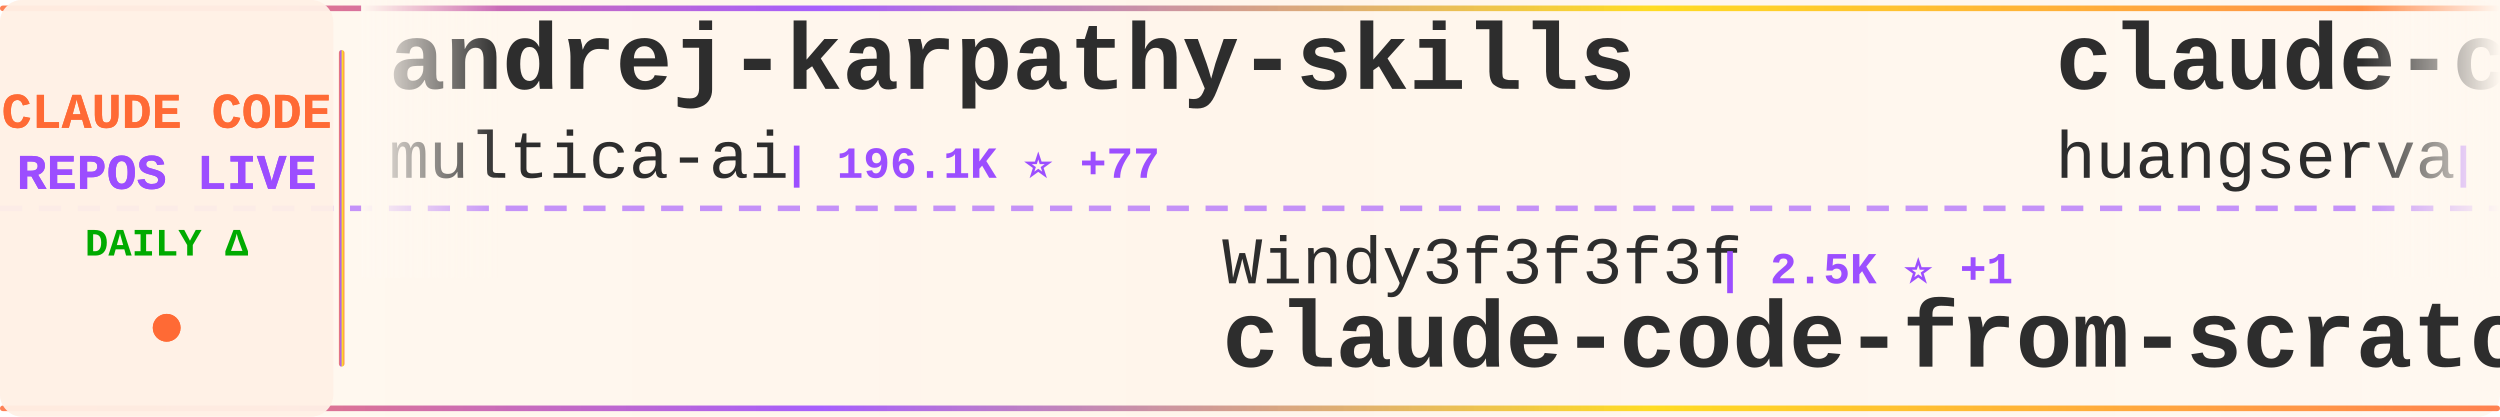
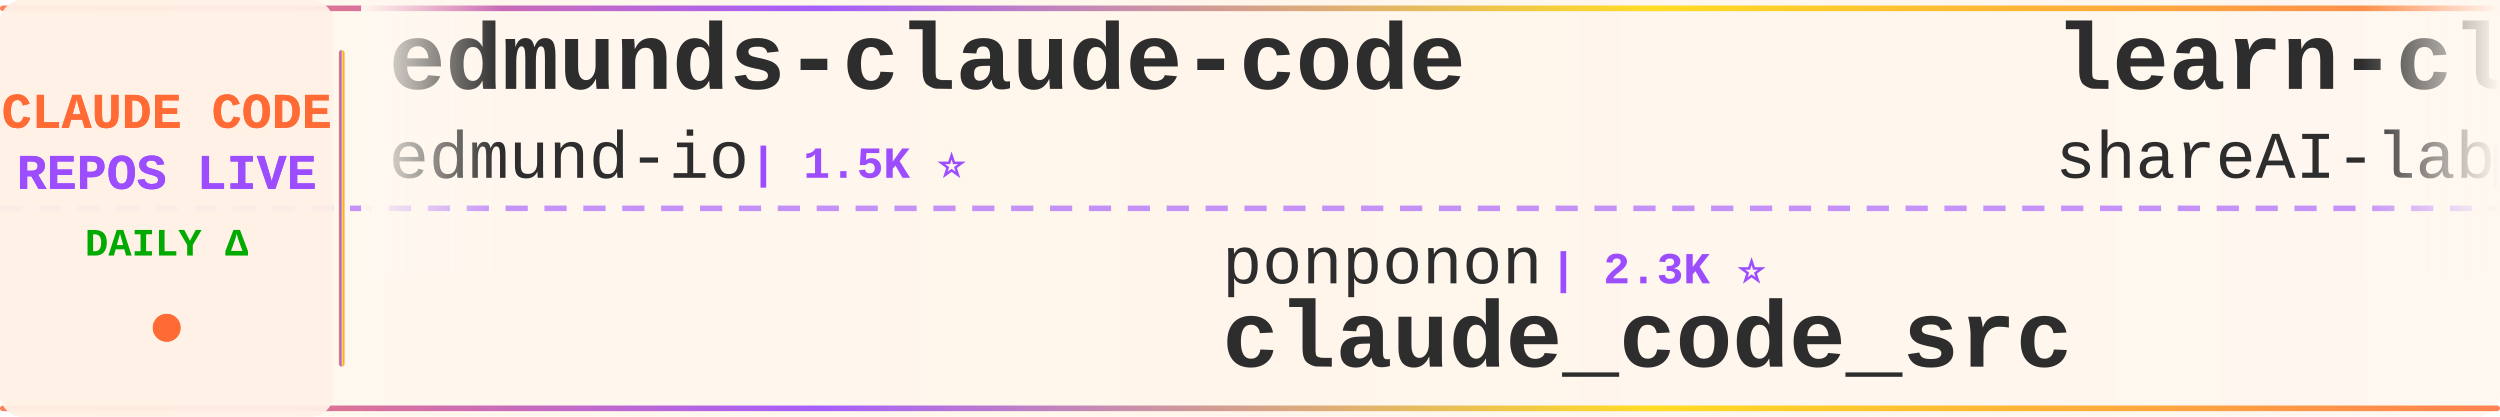
<svg xmlns="http://www.w3.org/2000/svg" width="900" height="150">
  <defs>
    <linearGradient id="tickerBg" x1="0%" y1="0%" x2="100%" y2="0%">
      <stop offset="0%" style="stop-color:#fff8f0;stop-opacity:0.98" />
      <stop offset="50%" style="stop-color:#fff5eb;stop-opacity:1" />
      <stop offset="100%" style="stop-color:#fff8f0;stop-opacity:0.98" />
    </linearGradient>
    <linearGradient id="borderGrad" x1="0%" y1="0%" x2="100%" y2="0%">
      <stop offset="0%" style="stop-color:#FF6B35;stop-opacity:0.85">
        <animate attributeName="stop-opacity" values="0.85;1;0.85" dur="2s" repeatCount="indefinite" />
      </stop>
      <stop offset="33%" style="stop-color:#9C4EFF;stop-opacity:0.9">
        <animate attributeName="stop-opacity" values="0.9;1;0.9" dur="2.2s" repeatCount="indefinite" />
      </stop>
      <stop offset="66%" style="stop-color:#FFD700;stop-opacity:0.85">
        <animate attributeName="stop-opacity" values="0.85;1;0.85" dur="1.8s" repeatCount="indefinite" />
      </stop>
      <stop offset="100%" style="stop-color:#FF6B35;stop-opacity:0.85">
        <animate attributeName="stop-opacity" values="0.85;1;0.85" dur="2s" repeatCount="indefinite" />
      </stop>
    </linearGradient>
    <filter id="textGlow">
      <feGaussianBlur stdDeviation="0.15" result="coloredBlur" />
      <feMerge>
        <feMergeNode in="coloredBlur" />
        <feMergeNode in="SourceGraphic" />
      </feMerge>
    </filter>
    <filter id="metricGlow">
      <feGaussianBlur stdDeviation="0.2" result="coloredBlur" />
      <feMerge>
        <feMergeNode in="coloredBlur" />
        <feMergeNode in="SourceGraphic" />
      </feMerge>
    </filter>
    <linearGradient id="leftFade" x1="0%" y1="0%" x2="100%" y2="0%">
      <stop offset="0%" style="stop-color:#fff8f0;stop-opacity:1" />
      <stop offset="100%" style="stop-color:#fff8f0;stop-opacity:0" />
    </linearGradient>
    <linearGradient id="rightFade" x1="0%" y1="0%" x2="100%" y2="0%">
      <stop offset="0%" style="stop-color:#fff8f0;stop-opacity:0" />
      <stop offset="100%" style="stop-color:#fff8f0;stop-opacity:1" />
    </linearGradient>
  </defs>
  <rect width="900" height="150" fill="url(#tickerBg)" rx="8" />
  <rect x="0" y="2" width="900" height="2" fill="url(#borderGrad)" rx="1" />
  <rect x="0" y="146" width="900" height="2" fill="url(#borderGrad)" rx="1" />
  <line x1="0" y1="75" x2="900" y2="75" stroke="#9C4EFF" stroke-width="2" stroke-dasharray="8 6" opacity="0.6" />
  <rect x="0" y="0" width="120" height="150" fill="#fff0e6" opacity="0.95" rx="8" />
  <text x="60" y="46" font-family="'Courier New', monospace" font-size="18" font-weight="bold" fill="#FF6B35" text-anchor="middle" filter="url(#textGlow)">
    CLAUDE CODE
  </text>
  <text x="60" y="68" font-family="'Courier New', monospace" font-size="18" font-weight="bold" fill="#9C4EFF" text-anchor="middle" filter="url(#textGlow)">
    REPOS LIVE
  </text>
  <text x="60" y="92" font-family="'Courier New', monospace" font-size="14" font-weight="bold" fill="#00aa00" text-anchor="middle">
    DAILY Δ
  </text>
  <circle cx="60" cy="118" r="5" fill="#FF6B35" filter="url(#metricGlow)">
    <animate attributeName="r" values="4;6;4" dur="1.5s" repeatCount="indefinite" />
    <animate attributeName="opacity" values="0.6;1;0.6" dur="1.5s" repeatCount="indefinite" />
  </circle>
  <rect x="122" y="18" width="2" height="114" fill="url(#borderGrad)" rx="1" />
  <clipPath id="tickerClip">
    <rect x="130" y="0" width="770" height="150" />
  </clipPath>
  <g clip-path="url(#tickerClip)">
    <g id="tickerItems">
      <animateTransform attributeName="transform" attributeType="XML" type="translate" from="0 0" to="-3000 0" dur="54s" repeatCount="indefinite" />
      <g transform="translate(0, 0)">
-         <text x="140" y="32" font-family="'Courier New', monospace" font-size="34" font-weight="bold" fill="#2d2d2d">andrej-karpathy-skills</text>
-         <text x="140" y="64" font-family="'Courier New', monospace" font-size="24" font-weight="normal" fill="#2d2d2d" opacity="1.0">multica-ai</text>
-         <text x="282" y="64" font-family="'Courier New', monospace" font-size="16" font-weight="bold" fill="#9C4EFF"> | 196.1K ⭐ +77</text>
+         <text x="140" y="32" font-family="'Courier New', monospace" font-size="34" font-weight="bold" fill="#2d2d2d">edmunds-claude-code</text>
+         <text x="140" y="64" font-family="'Courier New', monospace" font-size="24" font-weight="normal" fill="#2d2d2d" opacity="1.0">edmund-io</text>
+         <text x="270" y="64" font-family="'Courier New', monospace" font-size="16" font-weight="bold" fill="#9C4EFF"> | 1.5K ⭐</text>
      </g>
      <g transform="translate(300, 0)">
+         <text x="140" y="102" font-family="'Courier New', monospace" font-size="24" font-weight="normal" fill="#2d2d2d" opacity="1.0">ponponon</text>
+         <text x="258" y="102" font-family="'Courier New', monospace" font-size="16" font-weight="bold" fill="#9C4EFF"> | 2.3K ⭐</text>
+         <text x="140" y="132" font-family="'Courier New', monospace" font-size="34" font-weight="bold" fill="#2d2d2d">claude_code_src</text>
+       </g>
+       <g transform="translate(600, 0)">
+         <text x="140" y="32" font-family="'Courier New', monospace" font-size="34" font-weight="bold" fill="#2d2d2d">learn-claude-code</text>
+         <text x="140" y="64" font-family="'Courier New', monospace" font-size="24" font-weight="normal" fill="#2d2d2d" opacity="1.0">shareAI-lab</text>
+         <text x="294" y="64" font-family="'Courier New', monospace" font-size="16" font-weight="bold" fill="#9C4EFF"> | 72.2K ⭐ +7</text>
+       </g>
+       <g transform="translate(900, 0)">
        <text x="140" y="102" font-family="'Courier New', monospace" font-size="24" font-weight="normal" fill="#2d2d2d" opacity="1.0">Windy3f3f3f3f</text>
-         <text x="318" y="102" font-family="'Courier New', monospace" font-size="16" font-weight="bold" fill="#9C4EFF"> | 2.5K ⭐ +1</text>
+         <text x="318" y="102" font-family="'Courier New', monospace" font-size="16" font-weight="bold" fill="#9C4EFF"> | 2.5K ⭐</text>
        <text x="140" y="132" font-family="'Courier New', monospace" font-size="34" font-weight="bold" fill="#2d2d2d">claude-code-from-scratch</text>
      </g>
-       <g transform="translate(600, 0)">
-         <text x="140" y="32" font-family="'Courier New', monospace" font-size="34" font-weight="bold" fill="#2d2d2d">claude-code-cli</text>
-         <text x="140" y="64" font-family="'Courier New', monospace" font-size="24" font-weight="normal" fill="#2d2d2d" opacity="1.0">huangserva</text>
-         <text x="282" y="64" font-family="'Courier New', monospace" font-size="16" font-weight="bold" fill="#9C4EFF"> | 624 ⭐</text>
-       </g>
-       <g transform="translate(900, 0)">
-         <text x="140" y="102" font-family="'Courier New', monospace" font-size="24" font-weight="normal" fill="#2d2d2d" opacity="1.0">affaan-m</text>
-         <text x="258" y="102" font-family="'Courier New', monospace" font-size="16" font-weight="bold" fill="#9C4EFF"> | 233.0K ⭐ +71</text>
-         <text x="140" y="132" font-family="'Courier New', monospace" font-size="34" font-weight="bold" fill="#2d2d2d">ECC</text>
-       </g>
      <g transform="translate(1200, 0)">
-         <text x="140" y="32" font-family="'Courier New', monospace" font-size="34" font-weight="bold" fill="#2d2d2d">claude-code-proxy</text>
-         <text x="140" y="64" font-family="'Courier New', monospace" font-size="24" font-weight="normal" fill="#2d2d2d" opacity="1.0">1rgs</text>
-         <text x="210" y="64" font-family="'Courier New', monospace" font-size="16" font-weight="bold" fill="#9C4EFF"> | 3.7K ⭐ +1</text>
+         <text x="140" y="32" font-family="'Courier New', monospace" font-size="34" font-weight="bold" fill="#2d2d2d">Claude-Code</text>
+         <text x="140" y="64" font-family="'Courier New', monospace" font-size="24" font-weight="normal" fill="#2d2d2d" opacity="1.0">KPR111</text>
+         <text x="234" y="64" font-family="'Courier New', monospace" font-size="16" font-weight="bold" fill="#9C4EFF"> | 18 ⭐</text>
      </g>
      <g transform="translate(1500, 0)">
-         <text x="140" y="102" font-family="'Courier New', monospace" font-size="24" font-weight="normal" fill="#2d2d2d" opacity="1.0">RichardAtCT</text>
-         <text x="294" y="102" font-family="'Courier New', monospace" font-size="16" font-weight="bold" fill="#9C4EFF"> | 2.7K ⭐ +1</text>
-         <text x="140" y="132" font-family="'Courier New', monospace" font-size="34" font-weight="bold" fill="#2d2d2d">claude-code-telegram</text>
+         <text x="140" y="102" font-family="'Courier New', monospace" font-size="24" font-weight="normal" fill="#2d2d2d" opacity="1.0">SeemSeam</text>
+         <text x="258" y="102" font-family="'Courier New', monospace" font-size="16" font-weight="bold" fill="#9C4EFF"> | 3.3K ⭐ +1</text>
+         <text x="140" y="132" font-family="'Courier New', monospace" font-size="34" font-weight="bold" fill="#2d2d2d">claude_codex_bridge</text>
      </g>
      <g transform="translate(1800, 0)">
-         <text x="140" y="32" font-family="'Courier New', monospace" font-size="34" font-weight="bold" fill="#2d2d2d">Claude-Code</text>
-         <text x="140" y="64" font-family="'Courier New', monospace" font-size="24" font-weight="normal" fill="#2d2d2d" opacity="1.0">pengchengneo</text>
-         <text x="306" y="64" font-family="'Courier New', monospace" font-size="16" font-weight="bold" fill="#9C4EFF"> | 1.7K ⭐</text>
+         <text x="140" y="32" font-family="'Courier New', monospace" font-size="34" font-weight="bold" fill="#2d2d2d">claude-code-local</text>
+         <text x="140" y="64" font-family="'Courier New', monospace" font-size="24" font-weight="normal" fill="#2d2d2d" opacity="1.0">nicedreamzapp</text>
+         <text x="318" y="64" font-family="'Courier New', monospace" font-size="16" font-weight="bold" fill="#9C4EFF"> | 3.0K ⭐ +1</text>
      </g>
      <g transform="translate(2100, 0)">
-         <text x="140" y="102" font-family="'Courier New', monospace" font-size="24" font-weight="normal" fill="#2d2d2d" opacity="1.0">disler</text>
-         <text x="234" y="102" font-family="'Courier New', monospace" font-size="16" font-weight="bold" fill="#9C4EFF"> | 1.5K ⭐ +1</text>
-         <text x="140" y="132" font-family="'Courier New', monospace" font-size="34" font-weight="bold" fill="#2d2d2d">pi-vs-claude-code</text>
+         <text x="140" y="102" font-family="'Courier New', monospace" font-size="24" font-weight="normal" fill="#2d2d2d" opacity="1.0">Njengah</text>
+         <text x="246" y="102" font-family="'Courier New', monospace" font-size="16" font-weight="bold" fill="#9C4EFF"> | 1.9K ⭐</text>
+         <text x="140" y="132" font-family="'Courier New', monospace" font-size="34" font-weight="bold" fill="#2d2d2d">claude-code-cheat-sheet</text>
      </g>
      <g transform="translate(2400, 0)">
-         <text x="140" y="32" font-family="'Courier New', monospace" font-size="34" font-weight="bold" fill="#2d2d2d">claude-code-source-build</text>
-         <text x="140" y="64" font-family="'Courier New', monospace" font-size="24" font-weight="normal" fill="#2d2d2d" opacity="1.0">andrew-kramer-inno</text>
-         <text x="378" y="64" font-family="'Courier New', monospace" font-size="16" font-weight="bold" fill="#9C4EFF"> | 594 ⭐</text>
+         <text x="140" y="32" font-family="'Courier New', monospace" font-size="34" font-weight="bold" fill="#2d2d2d">free-claude-code</text>
+         <text x="140" y="64" font-family="'Courier New', monospace" font-size="24" font-weight="normal" fill="#2d2d2d" opacity="1.0">Alishahryar1</text>
+         <text x="306" y="64" font-family="'Courier New', monospace" font-size="16" font-weight="bold" fill="#9C4EFF"> | 42.2K ⭐ +24</text>
      </g>
      <g transform="translate(2700, 0)">
-         <text x="140" y="102" font-family="'Courier New', monospace" font-size="24" font-weight="normal" fill="#2d2d2d" opacity="1.0">AICoderTudou</text>
-         <text x="306" y="102" font-family="'Courier New', monospace" font-size="16" font-weight="bold" fill="#9C4EFF"> | 497 ⭐</text>
-         <text x="140" y="132" font-family="'Courier New', monospace" font-size="34" font-weight="bold" fill="#2d2d2d">claude-code-tudou</text>
+         <text x="140" y="102" font-family="'Courier New', monospace" font-size="24" font-weight="normal" fill="#2d2d2d" opacity="1.0">chauncygu</text>
+         <text x="270" y="102" font-family="'Courier New', monospace" font-size="16" font-weight="bold" fill="#9C4EFF"> | 2.8K ⭐</text>
+         <text x="140" y="132" font-family="'Courier New', monospace" font-size="34" font-weight="bold" fill="#2d2d2d">collection-claude-code-s...</text>
      </g>
      <g transform="translate(3000, 0)">
-         <text x="140" y="32" font-family="'Courier New', monospace" font-size="34" font-weight="bold" fill="#2d2d2d">andrej-karpathy-skills</text>
-         <text x="140" y="64" font-family="'Courier New', monospace" font-size="24" font-weight="normal" fill="#2d2d2d" opacity="1.0">multica-ai</text>
-         <text x="282" y="64" font-family="'Courier New', monospace" font-size="16" font-weight="bold" fill="#9C4EFF"> | 196.1K ⭐ +77</text>
+         <text x="140" y="32" font-family="'Courier New', monospace" font-size="34" font-weight="bold" fill="#2d2d2d">edmunds-claude-code</text>
+         <text x="140" y="64" font-family="'Courier New', monospace" font-size="24" font-weight="normal" fill="#2d2d2d" opacity="1.0">edmund-io</text>
+         <text x="270" y="64" font-family="'Courier New', monospace" font-size="16" font-weight="bold" fill="#9C4EFF"> | 1.5K ⭐</text>
      </g>
      <g transform="translate(3300, 0)">
-         <text x="140" y="102" font-family="'Courier New', monospace" font-size="24" font-weight="normal" fill="#2d2d2d" opacity="1.0">Windy3f3f3f3f</text>
-         <text x="318" y="102" font-family="'Courier New', monospace" font-size="16" font-weight="bold" fill="#9C4EFF"> | 2.5K ⭐ +1</text>
-         <text x="140" y="132" font-family="'Courier New', monospace" font-size="34" font-weight="bold" fill="#2d2d2d">claude-code-from-scratch</text>
+         <text x="140" y="102" font-family="'Courier New', monospace" font-size="24" font-weight="normal" fill="#2d2d2d" opacity="1.0">ponponon</text>
+         <text x="258" y="102" font-family="'Courier New', monospace" font-size="16" font-weight="bold" fill="#9C4EFF"> | 2.3K ⭐</text>
+         <text x="140" y="132" font-family="'Courier New', monospace" font-size="34" font-weight="bold" fill="#2d2d2d">claude_code_src</text>
      </g>
      <g transform="translate(3600, 0)">
-         <text x="140" y="32" font-family="'Courier New', monospace" font-size="34" font-weight="bold" fill="#2d2d2d">claude-code-cli</text>
-         <text x="140" y="64" font-family="'Courier New', monospace" font-size="24" font-weight="normal" fill="#2d2d2d" opacity="1.0">huangserva</text>
-         <text x="282" y="64" font-family="'Courier New', monospace" font-size="16" font-weight="bold" fill="#9C4EFF"> | 624 ⭐</text>
+         <text x="140" y="32" font-family="'Courier New', monospace" font-size="34" font-weight="bold" fill="#2d2d2d">learn-claude-code</text>
+         <text x="140" y="64" font-family="'Courier New', monospace" font-size="24" font-weight="normal" fill="#2d2d2d" opacity="1.0">shareAI-lab</text>
+         <text x="294" y="64" font-family="'Courier New', monospace" font-size="16" font-weight="bold" fill="#9C4EFF"> | 72.2K ⭐ +7</text>
      </g>
      <g transform="translate(3900, 0)">
-         <text x="140" y="102" font-family="'Courier New', monospace" font-size="24" font-weight="normal" fill="#2d2d2d" opacity="1.0">affaan-m</text>
-         <text x="258" y="102" font-family="'Courier New', monospace" font-size="16" font-weight="bold" fill="#9C4EFF"> | 233.0K ⭐ +71</text>
-         <text x="140" y="132" font-family="'Courier New', monospace" font-size="34" font-weight="bold" fill="#2d2d2d">ECC</text>
+         <text x="140" y="102" font-family="'Courier New', monospace" font-size="24" font-weight="normal" fill="#2d2d2d" opacity="1.0">Windy3f3f3f3f</text>
+         <text x="318" y="102" font-family="'Courier New', monospace" font-size="16" font-weight="bold" fill="#9C4EFF"> | 2.5K ⭐</text>
+         <text x="140" y="132" font-family="'Courier New', monospace" font-size="34" font-weight="bold" fill="#2d2d2d">claude-code-from-scratch</text>
      </g>
    </g>
  </g>
  <rect x="130" y="0" width="50" height="100" fill="url(#leftFade)" />
  <rect x="850" y="0" width="50" height="100" fill="url(#rightFade)" />
</svg>
